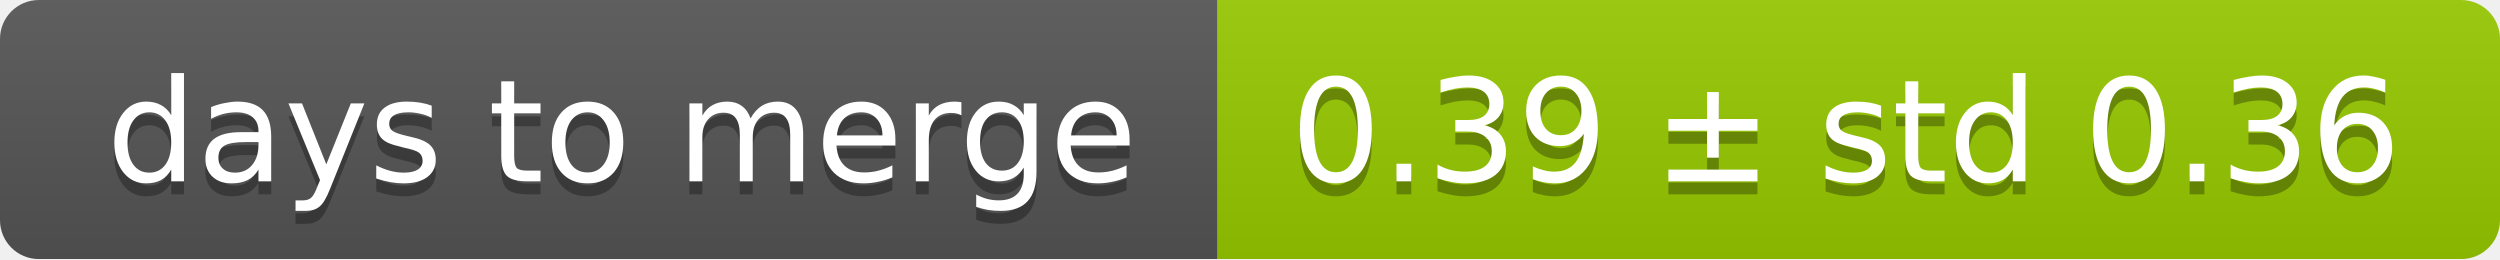
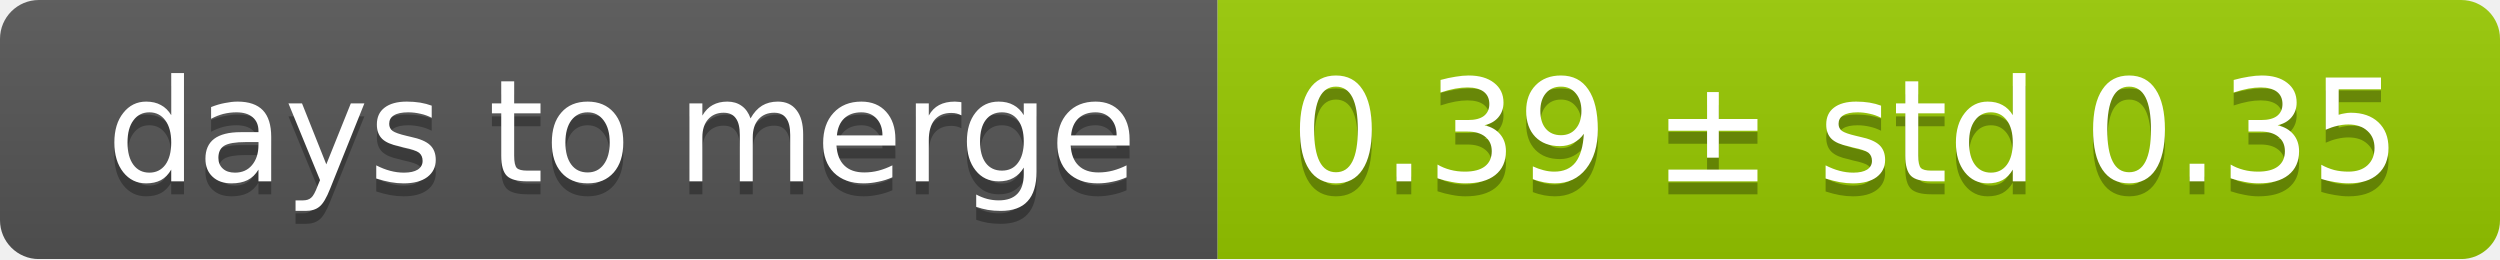
<svg xmlns="http://www.w3.org/2000/svg" width="193" height="20">
  <linearGradient id="smooth" x2="0" y2="100%">
    <stop offset="0" stop-color="#bbb" stop-opacity=".1" />
    <stop offset="1" stop-opacity=".1" />
  </linearGradient>
  <mask id="round">
    <rect width="193" height="20" rx="3" fill="#fff" />
  </mask>
  <g mask="url(#round)">
    <rect width="94" height="20" fill="#555" />
    <rect x="94" width="99" height="20" fill="#97ca00" />
    <rect width="193" height="20" fill="url(#smooth)" />
  </g>
  <g fill="#fff" text-anchor="middle" font-family="DejaVu Sans,Verdana,Geneva,sans-serif" font-size="11">
    <text x="48" y="15" fill="#010101" fill-opacity=".3">days to merge</text>
    <text x="48" y="14">days to merge</text>
-     <text x="142.5" y="15" fill="#010101" fill-opacity=".3">0.39 ± std 0.36</text>
-     <text x="142.5" y="14">0.39 ± std 0.36</text>
+     <text x="142.5" y="15" fill="#010101" fill-opacity=".3">0.39 ± std 0.35</text>
+     <text x="142.5" y="14">0.39 ± std 0.35</text>
  </g>
</svg>
